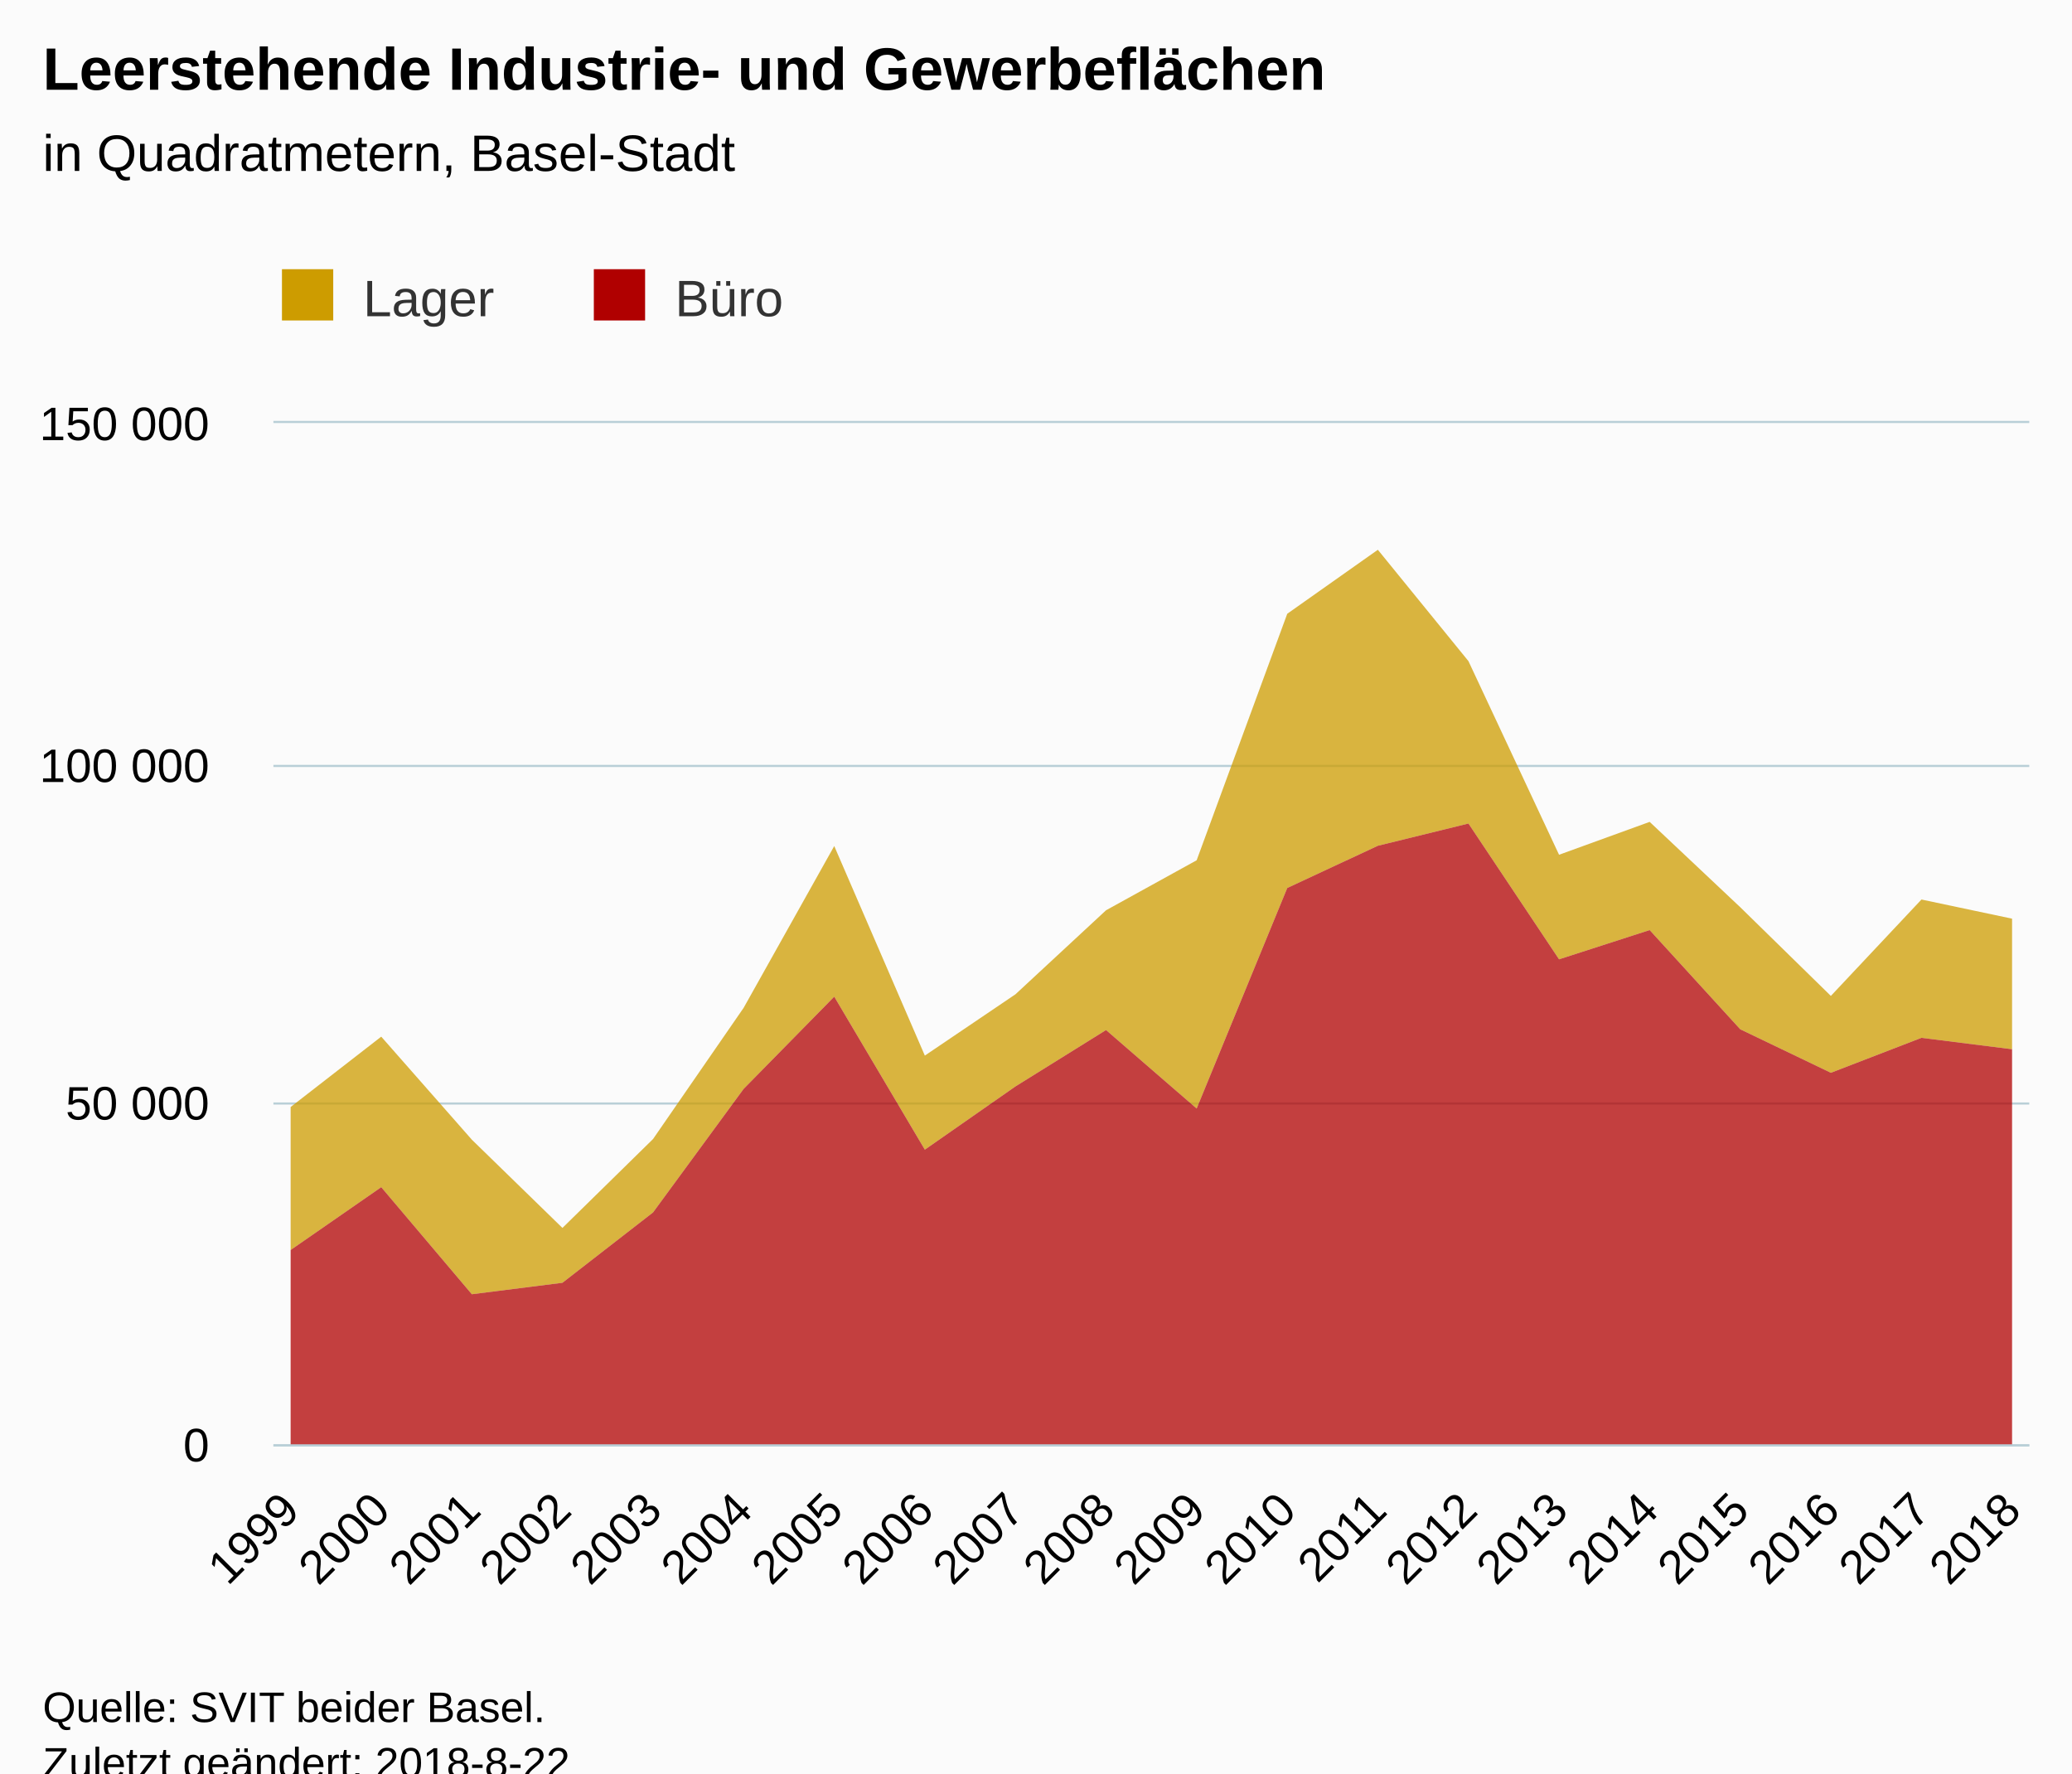
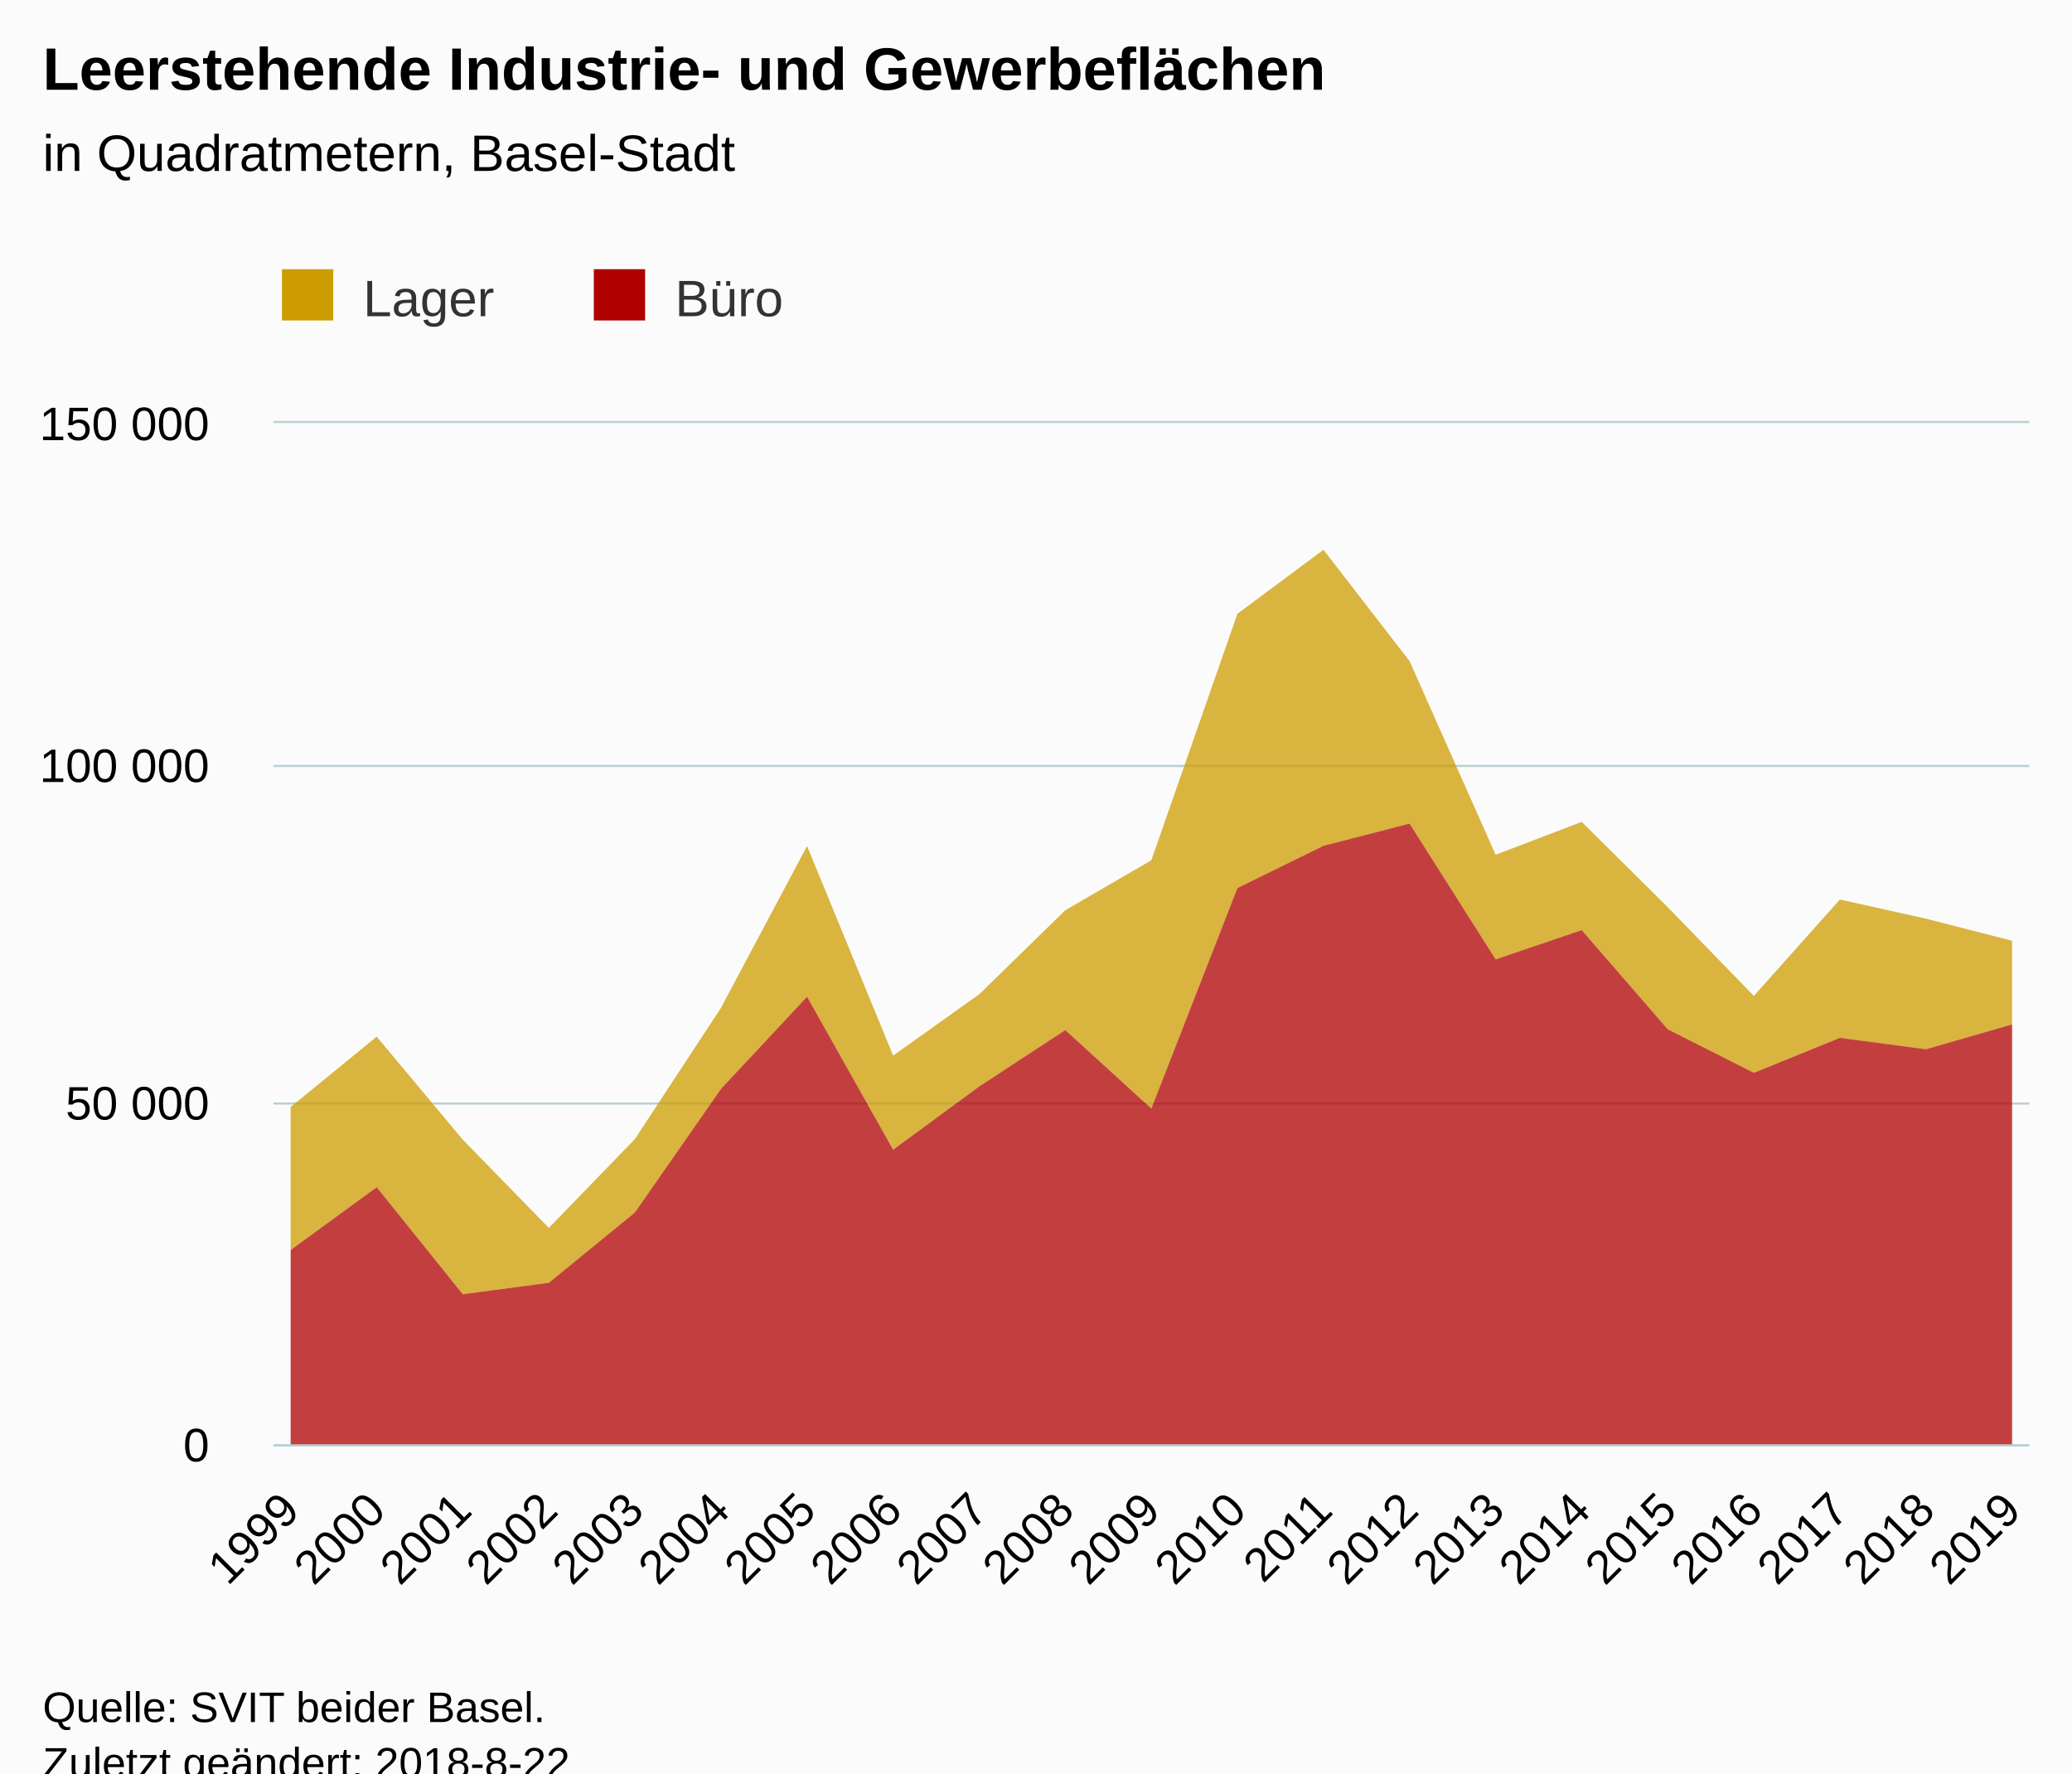
<svg xmlns="http://www.w3.org/2000/svg" version="1.1" class="highcharts-root" style="font-family:Arial;font-size:12px;" viewBox="0 0 485 415">
  <defs>
-     <clipPath id="highcharts-yx1kiuh-6">
+     <clipPath id="highcharts-r7bk5ne-6">
      <rect x="0" y="0" width="411" height="239" fill="none" />
    </clipPath>
-     <clipPath id="highcharts-yx1kiuh-7">
+     <clipPath id="highcharts-r7bk5ne-7">
      <rect x="0" y="0" width="411" height="239" fill="none" />
    </clipPath>
  </defs>
  <rect fill="#fbfbfb" class="highcharts-background" x="0" y="0" width="485" height="428" rx="0" ry="0" />
  <rect fill="none" class="highcharts-plot-background" x="64" y="99" width="411" height="239" />
  <g class="highcharts-pane-group" data-z-index="0" />
  <g class="highcharts-grid highcharts-xaxis-grid " data-z-index="1">
    <path fill="none" data-z-index="1" class="highcharts-grid-line" d="M 67.5 99 L 67.5 338" opacity="1" />
-     <path fill="none" data-z-index="1" class="highcharts-grid-line" d="M 88.5 99 L 88.5 338" opacity="1" />
-     <path fill="none" data-z-index="1" class="highcharts-grid-line" d="M 109.5 99 L 109.5 338" opacity="1" />
-     <path fill="none" data-z-index="1" class="highcharts-grid-line" d="M 131.5 99 L 131.5 338" opacity="1" />
-     <path fill="none" data-z-index="1" class="highcharts-grid-line" d="M 152.5 99 L 152.5 338" opacity="1" />
-     <path fill="none" data-z-index="1" class="highcharts-grid-line" d="M 173.5 99 L 173.5 338" opacity="1" />
-     <path fill="none" data-z-index="1" class="highcharts-grid-line" d="M 194.5 99 L 194.5 338" opacity="1" />
-     <path fill="none" data-z-index="1" class="highcharts-grid-line" d="M 215.5 99 L 215.5 338" opacity="1" />
-     <path fill="none" data-z-index="1" class="highcharts-grid-line" d="M 237.5 99 L 237.5 338" opacity="1" />
-     <path fill="none" data-z-index="1" class="highcharts-grid-line" d="M 258.5 99 L 258.5 338" opacity="1" />
-     <path fill="none" data-z-index="1" class="highcharts-grid-line" d="M 279.5 99 L 279.5 338" opacity="1" />
-     <path fill="none" data-z-index="1" class="highcharts-grid-line" d="M 300.5 99 L 300.5 338" opacity="1" />
-     <path fill="none" data-z-index="1" class="highcharts-grid-line" d="M 322.5 99 L 322.5 338" opacity="1" />
-     <path fill="none" data-z-index="1" class="highcharts-grid-line" d="M 343.5 99 L 343.5 338" opacity="1" />
-     <path fill="none" data-z-index="1" class="highcharts-grid-line" d="M 364.5 99 L 364.5 338" opacity="1" />
-     <path fill="none" data-z-index="1" class="highcharts-grid-line" d="M 385.5 99 L 385.5 338" opacity="1" />
-     <path fill="none" data-z-index="1" class="highcharts-grid-line" d="M 406.5 99 L 406.5 338" opacity="1" />
-     <path fill="none" data-z-index="1" class="highcharts-grid-line" d="M 428.5 99 L 428.5 338" opacity="1" />
-     <path fill="none" data-z-index="1" class="highcharts-grid-line" d="M 449.5 99 L 449.5 338" opacity="1" />
+     <path fill="none" data-z-index="1" class="highcharts-grid-line" d="M 87.5 99 L 87.5 338" opacity="1" />
+     <path fill="none" data-z-index="1" class="highcharts-grid-line" d="M 107.5 99 L 107.5 338" opacity="1" />
+     <path fill="none" data-z-index="1" class="highcharts-grid-line" d="M 127.5 99 L 127.5 338" opacity="1" />
+     <path fill="none" data-z-index="1" class="highcharts-grid-line" d="M 148.5 99 L 148.5 338" opacity="1" />
+     <path fill="none" data-z-index="1" class="highcharts-grid-line" d="M 168.5 99 L 168.5 338" opacity="1" />
+     <path fill="none" data-z-index="1" class="highcharts-grid-line" d="M 188.5 99 L 188.5 338" opacity="1" />
+     <path fill="none" data-z-index="1" class="highcharts-grid-line" d="M 208.5 99 L 208.5 338" opacity="1" />
+     <path fill="none" data-z-index="1" class="highcharts-grid-line" d="M 228.5 99 L 228.5 338" opacity="1" />
+     <path fill="none" data-z-index="1" class="highcharts-grid-line" d="M 248.5 99 L 248.5 338" opacity="1" />
+     <path fill="none" data-z-index="1" class="highcharts-grid-line" d="M 269.5 99 L 269.5 338" opacity="1" />
+     <path fill="none" data-z-index="1" class="highcharts-grid-line" d="M 289.5 99 L 289.5 338" opacity="1" />
+     <path fill="none" data-z-index="1" class="highcharts-grid-line" d="M 309.5 99 L 309.5 338" opacity="1" />
+     <path fill="none" data-z-index="1" class="highcharts-grid-line" d="M 329.5 99 L 329.5 338" opacity="1" />
+     <path fill="none" data-z-index="1" class="highcharts-grid-line" d="M 349.5 99 L 349.5 338" opacity="1" />
+     <path fill="none" data-z-index="1" class="highcharts-grid-line" d="M 369.5 99 L 369.5 338" opacity="1" />
+     <path fill="none" data-z-index="1" class="highcharts-grid-line" d="M 389.5 99 L 389.5 338" opacity="1" />
+     <path fill="none" data-z-index="1" class="highcharts-grid-line" d="M 410.5 99 L 410.5 338" opacity="1" />
+     <path fill="none" data-z-index="1" class="highcharts-grid-line" d="M 430.5 99 L 430.5 338" opacity="1" />
+     <path fill="none" data-z-index="1" class="highcharts-grid-line" d="M 450.5 99 L 450.5 338" opacity="1" />
    <path fill="none" data-z-index="1" class="highcharts-grid-line" d="M 470.5 99 L 470.5 338" opacity="1" />
  </g>
  <g class="highcharts-grid highcharts-yaxis-grid " data-z-index="1">
    <path fill="none" stroke="#B9CFD7" stroke-width="0.5" data-z-index="1" class="highcharts-grid-line" d="M 64 338.25 L 475 338.25" opacity="1" />
    <path fill="none" stroke="#B9CFD7" stroke-width="0.5" data-z-index="1" class="highcharts-grid-line" d="M 64 258.25 L 475 258.25" opacity="1" />
    <path fill="none" stroke="#B9CFD7" stroke-width="0.5" data-z-index="1" class="highcharts-grid-line" d="M 64 179.25 L 475 179.25" opacity="1" />
    <path fill="none" stroke="#B9CFD7" stroke-width="0.5" data-z-index="1" class="highcharts-grid-line" d="M 64 98.75 L 475 98.75" opacity="1" />
  </g>
  <rect fill="none" class="highcharts-plot-border" data-z-index="1" x="64" y="99" width="411" height="239" />
  <g class="highcharts-axis highcharts-xaxis " data-z-index="2">
    <path fill="none" class="highcharts-axis-line" stroke="#B9CFD7" stroke-width="0.5" data-z-index="7" d="M 64 338.25 L 475 338.25" />
  </g>
  <g class="highcharts-axis highcharts-yaxis " data-z-index="2">
    <path fill="none" class="highcharts-axis-line" data-z-index="7" d="M 64 99 L 64 338" />
  </g>
  <g class="highcharts-series-group" data-z-index="3">
-     <g data-z-index="0.1" class="highcharts-series highcharts-series-0 highcharts-area-series " transform="translate(64,99) scale(1 1)" clip-path="url(#highcharts-yx1kiuh-7)">
-       <path fill="rgb(205,156,0)" fill-opacity="0.75" d="M 4.029 160.065 L 25.237 143.602 L 46.444 167.711 L 67.652 188.365 L 88.859 167.563 L 110.067 136.853 L 131.274 98.994 L 152.481 148.035 L 173.689 133.692 L 194.896 114.025 L 216.104 102.325 L 237.311 44.636 L 258.519 29.66 L 279.726 55.722 L 300.933 101.035 L 322.141 93.339 L 343.348 113.313 L 364.556 134.069 L 385.763 111.508 L 406.971 115.991 L 406.971 146.548 L 385.763 143.88 L 364.556 152.06 L 343.348 141.883 L 322.141 118.663 L 300.933 125.508 L 279.726 93.728 L 258.519 98.932 L 237.311 108.817 L 216.104 160.426 L 194.896 142.058 L 173.689 155.256 L 152.481 170.052 L 131.274 134.246 L 110.067 155.826 L 88.859 184.742 L 67.652 201.203 L 46.444 203.885 L 25.237 178.829 L 4.029 193.537" class="highcharts-area" data-z-index="0" />
-       <path fill="none" d="M 4.029 160.065 L 25.237 143.602 L 46.444 167.711 L 67.652 188.365 L 88.859 167.563 L 110.067 136.853 L 131.274 98.994 L 152.481 148.035 L 173.689 133.692 L 194.896 114.025 L 216.104 102.325 L 237.311 44.636 L 258.519 29.66 L 279.726 55.722 L 300.933 101.035 L 322.141 93.339 L 343.348 113.313 L 364.556 134.069 L 385.763 111.508 L 406.971 115.991" class="highcharts-graph" data-z-index="1" stroke-linejoin="round" stroke-linecap="round" />
+     <g data-z-index="0.1" class="highcharts-series highcharts-series-0 highcharts-area-series " transform="translate(64,99) scale(1 1)" clip-path="url(#highcharts-r7bk5ne-7)">
+       <path fill="rgb(205,156,0)" fill-opacity="0.75" d="M 4.029 160.065 L 24.176 143.602 L 44.324 167.711 L 64.471 188.365 L 84.618 167.563 L 104.765 136.853 L 124.912 98.994 L 145.059 148.035 L 165.206 133.692 L 185.353 114.025 L 205.5 102.325 L 225.647 44.636 L 245.794 29.66 L 265.941 55.722 L 286.088 101.035 L 306.235 93.339 L 326.382 113.313 L 346.529 134.069 L 366.676 111.508 L 386.824 115.991 L 406.971 121.155 L 406.971 140.733 L 386.824 146.548 L 366.676 143.88 L 346.529 152.06 L 326.382 141.883 L 306.235 118.663 L 286.088 125.508 L 265.941 93.728 L 245.794 98.932 L 225.647 108.817 L 205.5 160.426 L 185.353 142.058 L 165.206 155.256 L 145.059 170.052 L 124.912 134.246 L 104.765 155.826 L 84.618 184.742 L 64.471 201.203 L 44.324 203.885 L 24.176 178.829 L 4.029 193.537" class="highcharts-area" data-z-index="0" />
+       <path fill="none" d="M 4.029 160.065 L 24.176 143.602 L 44.324 167.711 L 64.471 188.365 L 84.618 167.563 L 104.765 136.853 L 124.912 98.994 L 145.059 148.035 L 165.206 133.692 L 185.353 114.025 L 205.5 102.325 L 225.647 44.636 L 245.794 29.66 L 265.941 55.722 L 286.088 101.035 L 306.235 93.339 L 326.382 113.313 L 346.529 134.069 L 366.676 111.508 L 386.824 115.991 L 406.971 121.155" class="highcharts-graph" data-z-index="1" stroke-linejoin="round" stroke-linecap="round" />
    </g>
    <g data-z-index="0.1" class="highcharts-markers highcharts-series-0 highcharts-area-series " transform="translate(64,99) scale(1 1)" clip-path="none" />
-     <g data-z-index="0.1" class="highcharts-series highcharts-series-1 highcharts-area-series " transform="translate(64,99) scale(1 1)" clip-path="url(#highcharts-yx1kiuh-7)">
-       <path fill="rgb(176,0,0)" fill-opacity="0.75" d="M 4.029 193.537 L 25.237 178.829 L 46.444 203.885 L 67.652 201.203 L 88.859 184.742 L 110.067 155.826 L 131.274 134.246 L 152.481 170.052 L 173.689 155.256 L 194.896 142.058 L 216.104 160.426 L 237.311 108.817 L 258.519 98.932 L 279.726 93.728 L 300.933 125.508 L 322.141 118.663 L 343.348 141.883 L 364.556 152.06 L 385.763 143.88 L 406.971 146.548 L 406.971 239 L 385.763 239 L 364.556 239 L 343.348 239 L 322.141 239 L 300.933 239 L 279.726 239 L 258.519 239 L 237.311 239 L 216.104 239 L 194.896 239 L 173.689 239 L 152.481 239 L 131.274 239 L 110.067 239 L 88.859 239 L 67.652 239 L 46.444 239 L 25.237 239 L 4.029 239" class="highcharts-area" data-z-index="0" />
-       <path fill="none" d="M 4.029 193.537 L 25.237 178.829 L 46.444 203.885 L 67.652 201.203 L 88.859 184.742 L 110.067 155.826 L 131.274 134.246 L 152.481 170.052 L 173.689 155.256 L 194.896 142.058 L 216.104 160.426 L 237.311 108.817 L 258.519 98.932 L 279.726 93.728 L 300.933 125.508 L 322.141 118.663 L 343.348 141.883 L 364.556 152.06 L 385.763 143.88 L 406.971 146.548" class="highcharts-graph" data-z-index="1" stroke-linejoin="round" stroke-linecap="round" />
+     <g data-z-index="0.1" class="highcharts-series highcharts-series-1 highcharts-area-series " transform="translate(64,99) scale(1 1)" clip-path="url(#highcharts-r7bk5ne-7)">
+       <path fill="rgb(176,0,0)" fill-opacity="0.75" d="M 4.029 193.537 L 24.176 178.829 L 44.324 203.885 L 64.471 201.203 L 84.618 184.742 L 104.765 155.826 L 124.912 134.246 L 145.059 170.052 L 165.206 155.256 L 185.353 142.058 L 205.5 160.426 L 225.647 108.817 L 245.794 98.932 L 265.941 93.728 L 286.088 125.508 L 306.235 118.663 L 326.382 141.883 L 346.529 152.06 L 366.676 143.88 L 386.824 146.548 L 406.971 140.733 L 406.971 239 L 386.824 239 L 366.676 239 L 346.529 239 L 326.382 239 L 306.235 239 L 286.088 239 L 265.941 239 L 245.794 239 L 225.647 239 L 205.5 239 L 185.353 239 L 165.206 239 L 145.059 239 L 124.912 239 L 104.765 239 L 84.618 239 L 64.471 239 L 44.324 239 L 24.176 239 L 4.029 239" class="highcharts-area" data-z-index="0" />
+       <path fill="none" d="M 4.029 193.537 L 24.176 178.829 L 44.324 203.885 L 64.471 201.203 L 84.618 184.742 L 104.765 155.826 L 124.912 134.246 L 145.059 170.052 L 165.206 155.256 L 185.353 142.058 L 205.5 160.426 L 225.647 108.817 L 245.794 98.932 L 265.941 93.728 L 286.088 125.508 L 306.235 118.663 L 326.382 141.883 L 346.529 152.06 L 366.676 143.88 L 386.824 146.548 L 406.971 140.733" class="highcharts-graph" data-z-index="1" stroke-linejoin="round" stroke-linecap="round" />
    </g>
    <g data-z-index="0.1" class="highcharts-markers highcharts-series-1 highcharts-area-series " transform="translate(64,99) scale(1 1)" clip-path="none" />
  </g>
  <text x="10" text-anchor="start" class="highcharts-title" data-z-index="4" style="color:#000000;font-size:14px;font-weight:bold;fill:#000000;" y="21">
    <tspan>Leerstehende Industrie- und Gewerbeflächen</tspan>
  </text>
  <text x="10" text-anchor="start" class="highcharts-subtitle" data-z-index="4" style="color:#000000;font-size:12px;font-weight:normal;font-family:Arial;fill:#000000;" y="40">
    <tspan>in Quadratmetern, Basel-Stadt</tspan>
  </text>
  <g class="highcharts-legend" data-z-index="7" transform="translate(56,56)">
    <rect fill="none" class="highcharts-legend-box" rx="0" ry="0" x="0" y="0" width="136" height="31" visibility="visible" />
    <g data-z-index="1">
      <g>
        <g class="highcharts-legend-item highcharts-area-series highcharts-color-undefined highcharts-series-0" data-z-index="1" transform="translate(8,3)">
          <text x="21" style="color:#333333;font-size:12px;font-weight:normal;cursor:pointer;fill:#333333;" text-anchor="start" data-z-index="2" y="15">
            <tspan>Lager</tspan>
          </text>
          <rect x="2" y="4" width="12" height="12" fill="#cd9c00" class="highcharts-point" data-z-index="3" />
        </g>
        <g class="highcharts-legend-item highcharts-area-series highcharts-color-undefined highcharts-series-1" data-z-index="1" transform="translate(81,3)">
          <text x="21" y="15" style="color:#333333;font-size:12px;font-weight:normal;cursor:pointer;fill:#333333;" text-anchor="start" data-z-index="2">
            <tspan>Büro</tspan>
          </text>
          <rect x="2" y="4" width="12" height="12" fill="#b00000" class="highcharts-point" data-z-index="3" />
        </g>
      </g>
    </g>
  </g>
  <g class="highcharts-axis-labels highcharts-xaxis-labels " data-z-index="7">
    <text x="70.622" style="color:#000000;cursor:default;font-size:11px;fill:#000000;" text-anchor="end" transform="translate(0,0) rotate(-45 70.62214 354)" y="354" opacity="1">1999</text>
-     <text x="91.83" style="color:#000000;cursor:default;font-size:11px;fill:#000000;" text-anchor="end" transform="translate(0,0) rotate(-45 91.82957 354)" y="354" opacity="1">2000</text>
-     <text x="113.037" style="color:#000000;cursor:default;font-size:11px;fill:#000000;" text-anchor="end" transform="translate(0,0) rotate(-45 113.037 354)" y="354" opacity="1">2001</text>
-     <text x="134.244" style="color:#000000;cursor:default;font-size:11px;fill:#000000;" text-anchor="end" transform="translate(0,0) rotate(-45 134.2444 354)" y="354" opacity="1">2002</text>
-     <text x="155.452" style="color:#000000;cursor:default;font-size:11px;fill:#000000;" text-anchor="end" transform="translate(0,0) rotate(-45 155.4519 354)" y="354" opacity="1">2003</text>
-     <text x="176.659" style="color:#000000;cursor:default;font-size:11px;fill:#000000;" text-anchor="end" transform="translate(0,0) rotate(-45 176.6593 354)" y="354" opacity="1">2004</text>
-     <text x="197.867" style="color:#000000;cursor:default;font-size:11px;fill:#000000;" text-anchor="end" transform="translate(0,0) rotate(-45 197.8667 354)" y="354" opacity="1">2005</text>
-     <text x="219.074" style="color:#000000;cursor:default;font-size:11px;fill:#000000;" text-anchor="end" transform="translate(0,0) rotate(-45 219.0741 354)" y="354" opacity="1">2006</text>
-     <text x="240.282" style="color:#000000;cursor:default;font-size:11px;fill:#000000;" text-anchor="end" transform="translate(0,0) rotate(-45 240.2816 354)" y="354" opacity="1">2007</text>
-     <text x="261.489" style="color:#000000;cursor:default;font-size:11px;fill:#000000;" text-anchor="end" transform="translate(0,0) rotate(-45 261.489 354)" y="354" opacity="1">2008</text>
-     <text x="282.696" style="color:#000000;cursor:default;font-size:11px;fill:#000000;" text-anchor="end" transform="translate(0,0) rotate(-45 282.6964 354)" y="354" opacity="1">2009</text>
-     <text x="303.904" style="color:#000000;cursor:default;font-size:11px;fill:#000000;" text-anchor="end" transform="translate(0,0) rotate(-45 303.9039 354)" y="354" opacity="1">2010</text>
-     <text x="325.111" style="color:#000000;cursor:default;font-size:11px;fill:#000000;" text-anchor="end" transform="translate(0,0) rotate(-45 325.1113 354)" y="354" opacity="1">2011</text>
-     <text x="346.319" style="color:#000000;cursor:default;font-size:11px;fill:#000000;" text-anchor="end" transform="translate(0,0) rotate(-45 346.3187 354)" y="354" opacity="1">2012</text>
-     <text x="367.526" style="color:#000000;cursor:default;font-size:11px;fill:#000000;" text-anchor="end" transform="translate(0,0) rotate(-45 367.5262 354)" y="354" opacity="1">2013</text>
-     <text x="388.734" style="color:#000000;cursor:default;font-size:11px;fill:#000000;" text-anchor="end" transform="translate(0,0) rotate(-45 388.7336 354)" y="354" opacity="1">2014</text>
-     <text x="409.941" style="color:#000000;cursor:default;font-size:11px;fill:#000000;" text-anchor="end" transform="translate(0,0) rotate(-45 409.941 354)" y="354" opacity="1">2015</text>
-     <text x="431.148" style="color:#000000;cursor:default;font-size:11px;fill:#000000;" text-anchor="end" transform="translate(0,0) rotate(-45 431.1485 354)" y="354" opacity="1">2016</text>
-     <text x="452.356" style="color:#000000;cursor:default;font-size:11px;fill:#000000;" text-anchor="end" transform="translate(0,0) rotate(-45 452.3559 354)" y="354" opacity="1">2017</text>
-     <text x="473.563" style="color:#000000;cursor:default;font-size:11px;fill:#000000;" text-anchor="end" transform="translate(0,0) rotate(-45 473.5633 354)" y="354" opacity="1">2018</text>
+     <text x="90.769" style="color:#000000;cursor:default;font-size:11px;fill:#000000;" text-anchor="end" transform="translate(0,0) rotate(-45 90.7692 354)" y="354" opacity="1">2000</text>
+     <text x="110.916" style="color:#000000;cursor:default;font-size:11px;fill:#000000;" text-anchor="end" transform="translate(0,0) rotate(-45 110.9163 354)" y="354" opacity="1">2001</text>
+     <text x="131.063" style="color:#000000;cursor:default;font-size:11px;fill:#000000;" text-anchor="end" transform="translate(0,0) rotate(-45 131.0633 354)" y="354" opacity="1">2002</text>
+     <text x="151.21" style="color:#000000;cursor:default;font-size:11px;fill:#000000;" text-anchor="end" transform="translate(0,0) rotate(-45 151.2104 354)" y="354" opacity="1">2003</text>
+     <text x="171.357" style="color:#000000;cursor:default;font-size:11px;fill:#000000;" text-anchor="end" transform="translate(0,0) rotate(-45 171.3574 354)" y="354" opacity="1">2004</text>
+     <text x="191.504" style="color:#000000;cursor:default;font-size:11px;fill:#000000;" text-anchor="end" transform="translate(0,0) rotate(-45 191.5045 354)" y="354" opacity="1">2005</text>
+     <text x="211.652" style="color:#000000;cursor:default;font-size:11px;fill:#000000;" text-anchor="end" transform="translate(0,0) rotate(-45 211.6515 354)" y="354" opacity="1">2006</text>
+     <text x="231.799" style="color:#000000;cursor:default;font-size:11px;fill:#000000;" text-anchor="end" transform="translate(0,0) rotate(-45 231.7986 354)" y="354" opacity="1">2007</text>
+     <text x="251.946" style="color:#000000;cursor:default;font-size:11px;fill:#000000;" text-anchor="end" transform="translate(0,0) rotate(-45 251.9457 354)" y="354" opacity="1">2008</text>
+     <text x="272.093" style="color:#000000;cursor:default;font-size:11px;fill:#000000;" text-anchor="end" transform="translate(0,0) rotate(-45 272.0927 354)" y="354" opacity="1">2009</text>
+     <text x="292.24" style="color:#000000;cursor:default;font-size:11px;fill:#000000;" text-anchor="end" transform="translate(0,0) rotate(-45 292.2398 354)" y="354" opacity="1">2010</text>
+     <text x="312.387" style="color:#000000;cursor:default;font-size:11px;fill:#000000;" text-anchor="end" transform="translate(0,0) rotate(-45 312.3868 354)" y="354" opacity="1">2011</text>
+     <text x="332.534" style="color:#000000;cursor:default;font-size:11px;fill:#000000;" text-anchor="end" transform="translate(0,0) rotate(-45 332.5339 354)" y="354" opacity="1">2012</text>
+     <text x="352.681" style="color:#000000;cursor:default;font-size:11px;fill:#000000;" text-anchor="end" transform="translate(0,0) rotate(-45 352.681 354)" y="354" opacity="1">2013</text>
+     <text x="372.828" style="color:#000000;cursor:default;font-size:11px;fill:#000000;" text-anchor="end" transform="translate(0,0) rotate(-45 372.828 354)" y="354" opacity="1">2014</text>
+     <text x="392.975" style="color:#000000;cursor:default;font-size:11px;fill:#000000;" text-anchor="end" transform="translate(0,0) rotate(-45 392.9751 354)" y="354" opacity="1">2015</text>
+     <text x="413.122" style="color:#000000;cursor:default;font-size:11px;fill:#000000;" text-anchor="end" transform="translate(0,0) rotate(-45 413.1221 354)" y="354" opacity="1">2016</text>
+     <text x="433.269" style="color:#000000;cursor:default;font-size:11px;fill:#000000;" text-anchor="end" transform="translate(0,0) rotate(-45 433.2692 354)" y="354" opacity="1">2017</text>
+     <text x="453.416" style="color:#000000;cursor:default;font-size:11px;fill:#000000;" text-anchor="end" transform="translate(0,0) rotate(-45 453.4163 354)" y="354" opacity="1">2018</text>
+     <text x="473.563" style="color:#000000;cursor:default;font-size:11px;fill:#000000;" text-anchor="end" transform="translate(0,0) rotate(-45 473.5633 354)" y="354" opacity="1">2019</text>
  </g>
  <g class="highcharts-axis-labels highcharts-yaxis-labels " data-z-index="7">
    <text x="49" style="color:#000000;cursor:default;font-size:11px;fill:#000000;" text-anchor="end" transform="translate(0,0)" y="342" opacity="1">0</text>
    <text x="49" style="color:#000000;cursor:default;font-size:11px;fill:#000000;" text-anchor="end" transform="translate(0,0)" y="262" opacity="1">
      <tspan>50 000</tspan>
    </text>
    <text x="49" style="color:#000000;cursor:default;font-size:11px;fill:#000000;" text-anchor="end" transform="translate(0,0)" y="183" opacity="1">
      <tspan>100 000</tspan>
    </text>
    <text x="49" style="color:#000000;cursor:default;font-size:11px;fill:#000000;" text-anchor="end" transform="translate(0,0)" y="103" opacity="1">
      <tspan>150 000</tspan>
    </text>
  </g>
  <text x="10" class="highcharts-credits" text-anchor="start" data-z-index="8" style="cursor:default;color:#000000;font-size:10px;fill:#000000;" y="403">
    <tspan>Quelle: SVIT beider Basel.</tspan>
    <tspan x="10" dy="13">Zuletzt geändert: 2018-8-22</tspan>
  </text>
</svg>
